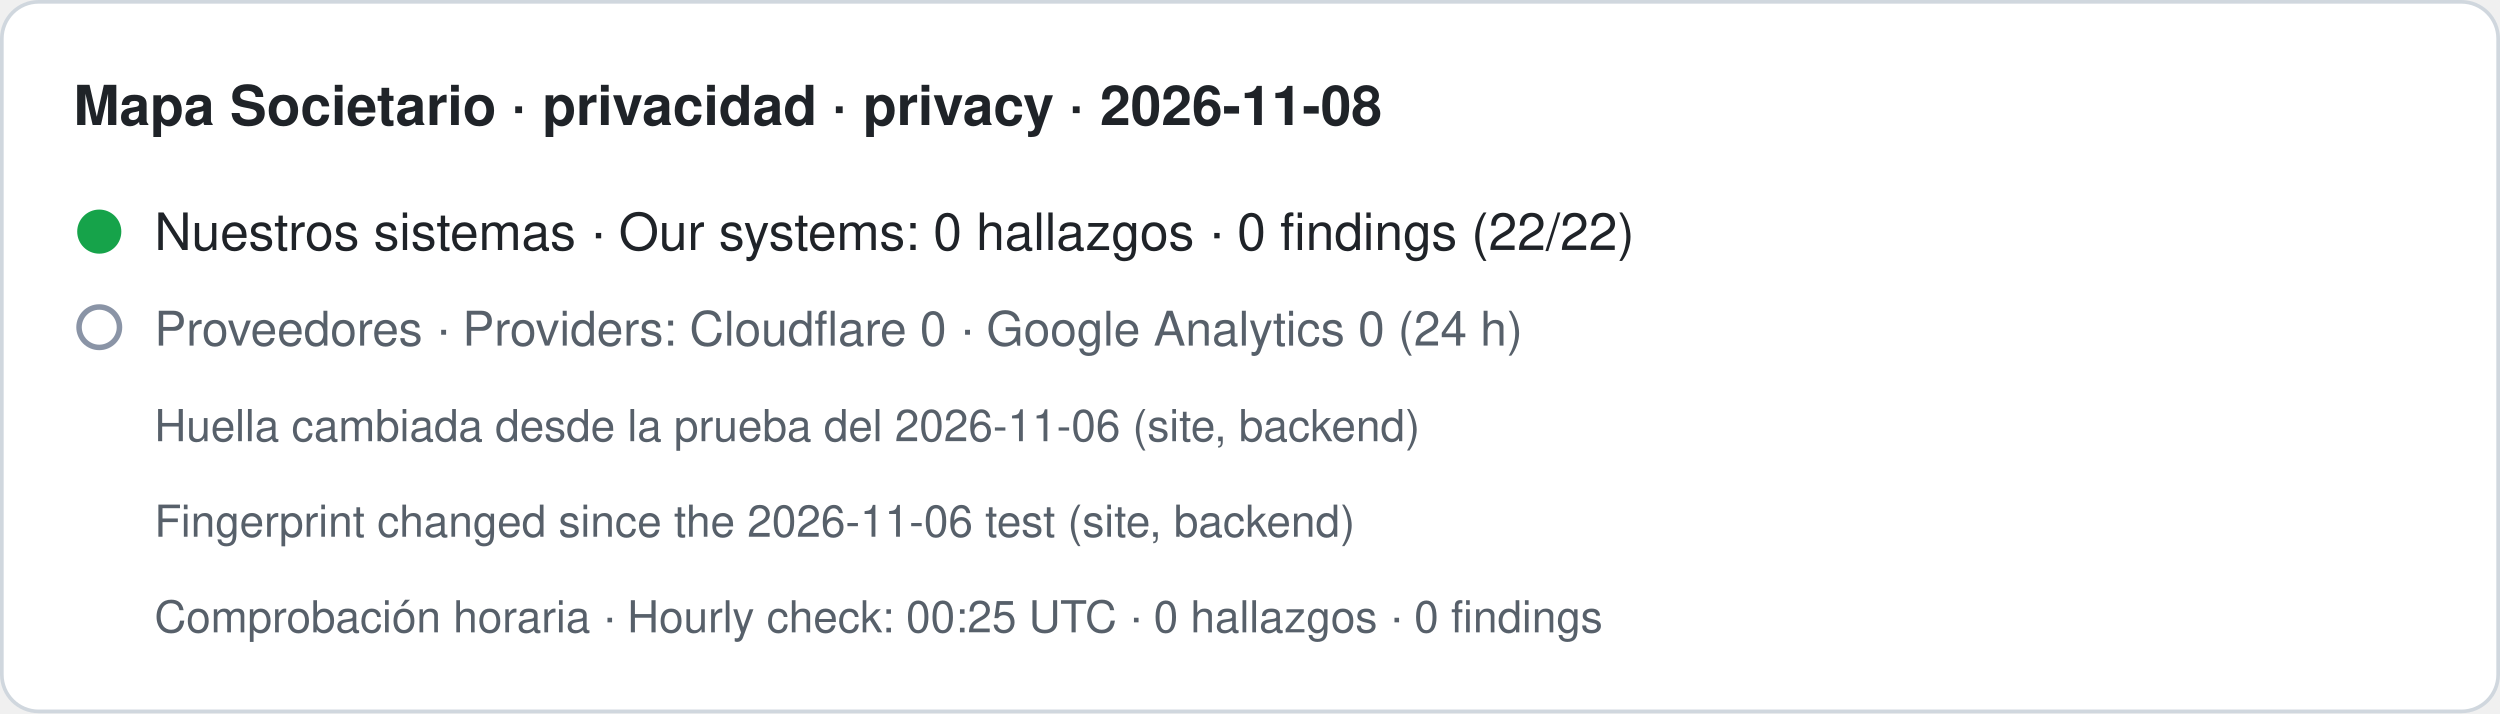
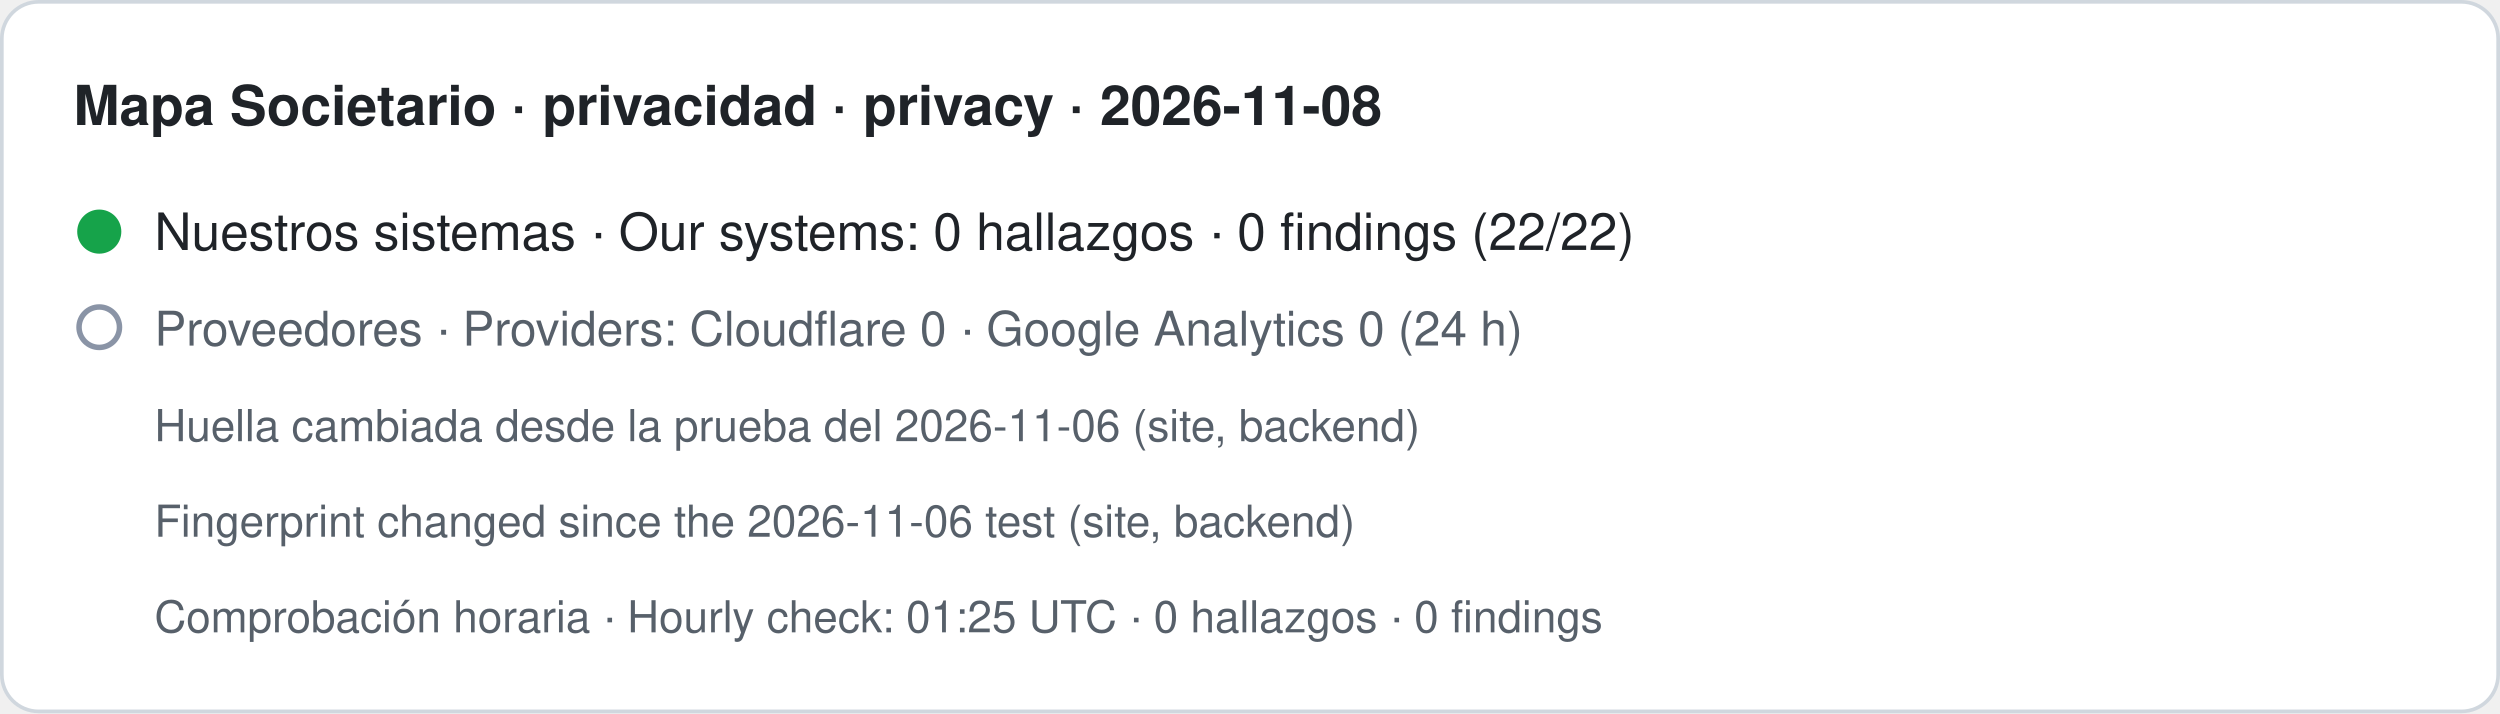
- <svg xmlns="http://www.w3.org/2000/svg" width="680" height="194" viewBox="0 0 680 194" role="img" aria-label="Mapa Societario · privacidad · privacy · 2026-11-08. Nuestros sistemas · Our systems: 0 hallazgos · 0 findings (22/22). Proveedores · Providers: Cloudflare 0 · Google Analytics 0 (24 h). Huella cambiada desde la prueba del 2026-11-06 (site, backend) · Fingerprint changed since the 2026-11-06 test (site, backend). Comprobación horaria · Hourly check: 00:25 UTC · 0 hallazgos · 0 findings">
+ <svg xmlns="http://www.w3.org/2000/svg" width="680" height="194" viewBox="0 0 680 194" role="img" aria-label="Mapa Societario · privacidad · privacy · 2026-11-08. Nuestros sistemas · Our systems: 0 hallazgos · 0 findings (22/22). Proveedores · Providers: Cloudflare 0 · Google Analytics 0 (24 h). Huella cambiada desde la prueba del 2026-11-06 (site, backend) · Fingerprint changed since the 2026-11-06 test (site, backend). Comprobación horaria · Hourly check: 01:25 UTC · 0 hallazgos · 0 findings">
  <rect x="0.5" y="0.5" width="679" height="193" rx="10" fill="#ffffff" stroke="#d0d7de" />
  <text x="20" y="34" font-family="-apple-system,BlinkMacSystemFont,Segoe UI,Helvetica,Arial,sans-serif" font-size="15" font-weight="600" fill="#1f2328">Mapa Societario · privacidad · privacy · 2026-11-08</text>
  <circle cx="27" cy="63" r="6" fill="#16a34a" />
  <text x="42" y="68" font-family="-apple-system,BlinkMacSystemFont,Segoe UI,Helvetica,Arial,sans-serif" font-size="14" fill="#1f2328">Nuestros sistemas · Our systems: 0 hallazgos · 0 findings (22/22)</text>
  <circle cx="27" cy="89" r="5.5" fill="none" stroke="#8a94a6" stroke-width="1.5" />
  <text x="42" y="94" font-family="-apple-system,BlinkMacSystemFont,Segoe UI,Helvetica,Arial,sans-serif" font-size="13" fill="#57606a">Proveedores · Providers: Cloudflare 0 · Google Analytics 0 (24 h)</text>
  <text x="42" y="120" font-family="-apple-system,BlinkMacSystemFont,Segoe UI,Helvetica,Arial,sans-serif" font-size="12" fill="#57606a">Huella cambiada desde la prueba del 2026-11-06 (site, backend)</text>
  <text x="42" y="146" font-family="-apple-system,BlinkMacSystemFont,Segoe UI,Helvetica,Arial,sans-serif" font-size="12" fill="#57606a">Fingerprint changed since the 2026-11-06 test (site, backend)</text>
-   <text x="42" y="172" font-family="-apple-system,BlinkMacSystemFont,Segoe UI,Helvetica,Arial,sans-serif" font-size="12" fill="#57606a">Comprobación horaria · Hourly check: 00:25 UTC · 0 hallazgos · 0 findings</text>
+   <text x="42" y="172" font-family="-apple-system,BlinkMacSystemFont,Segoe UI,Helvetica,Arial,sans-serif" font-size="12" fill="#57606a">Comprobación horaria · Hourly check: 01:25 UTC · 0 hallazgos · 0 findings</text>
</svg>
